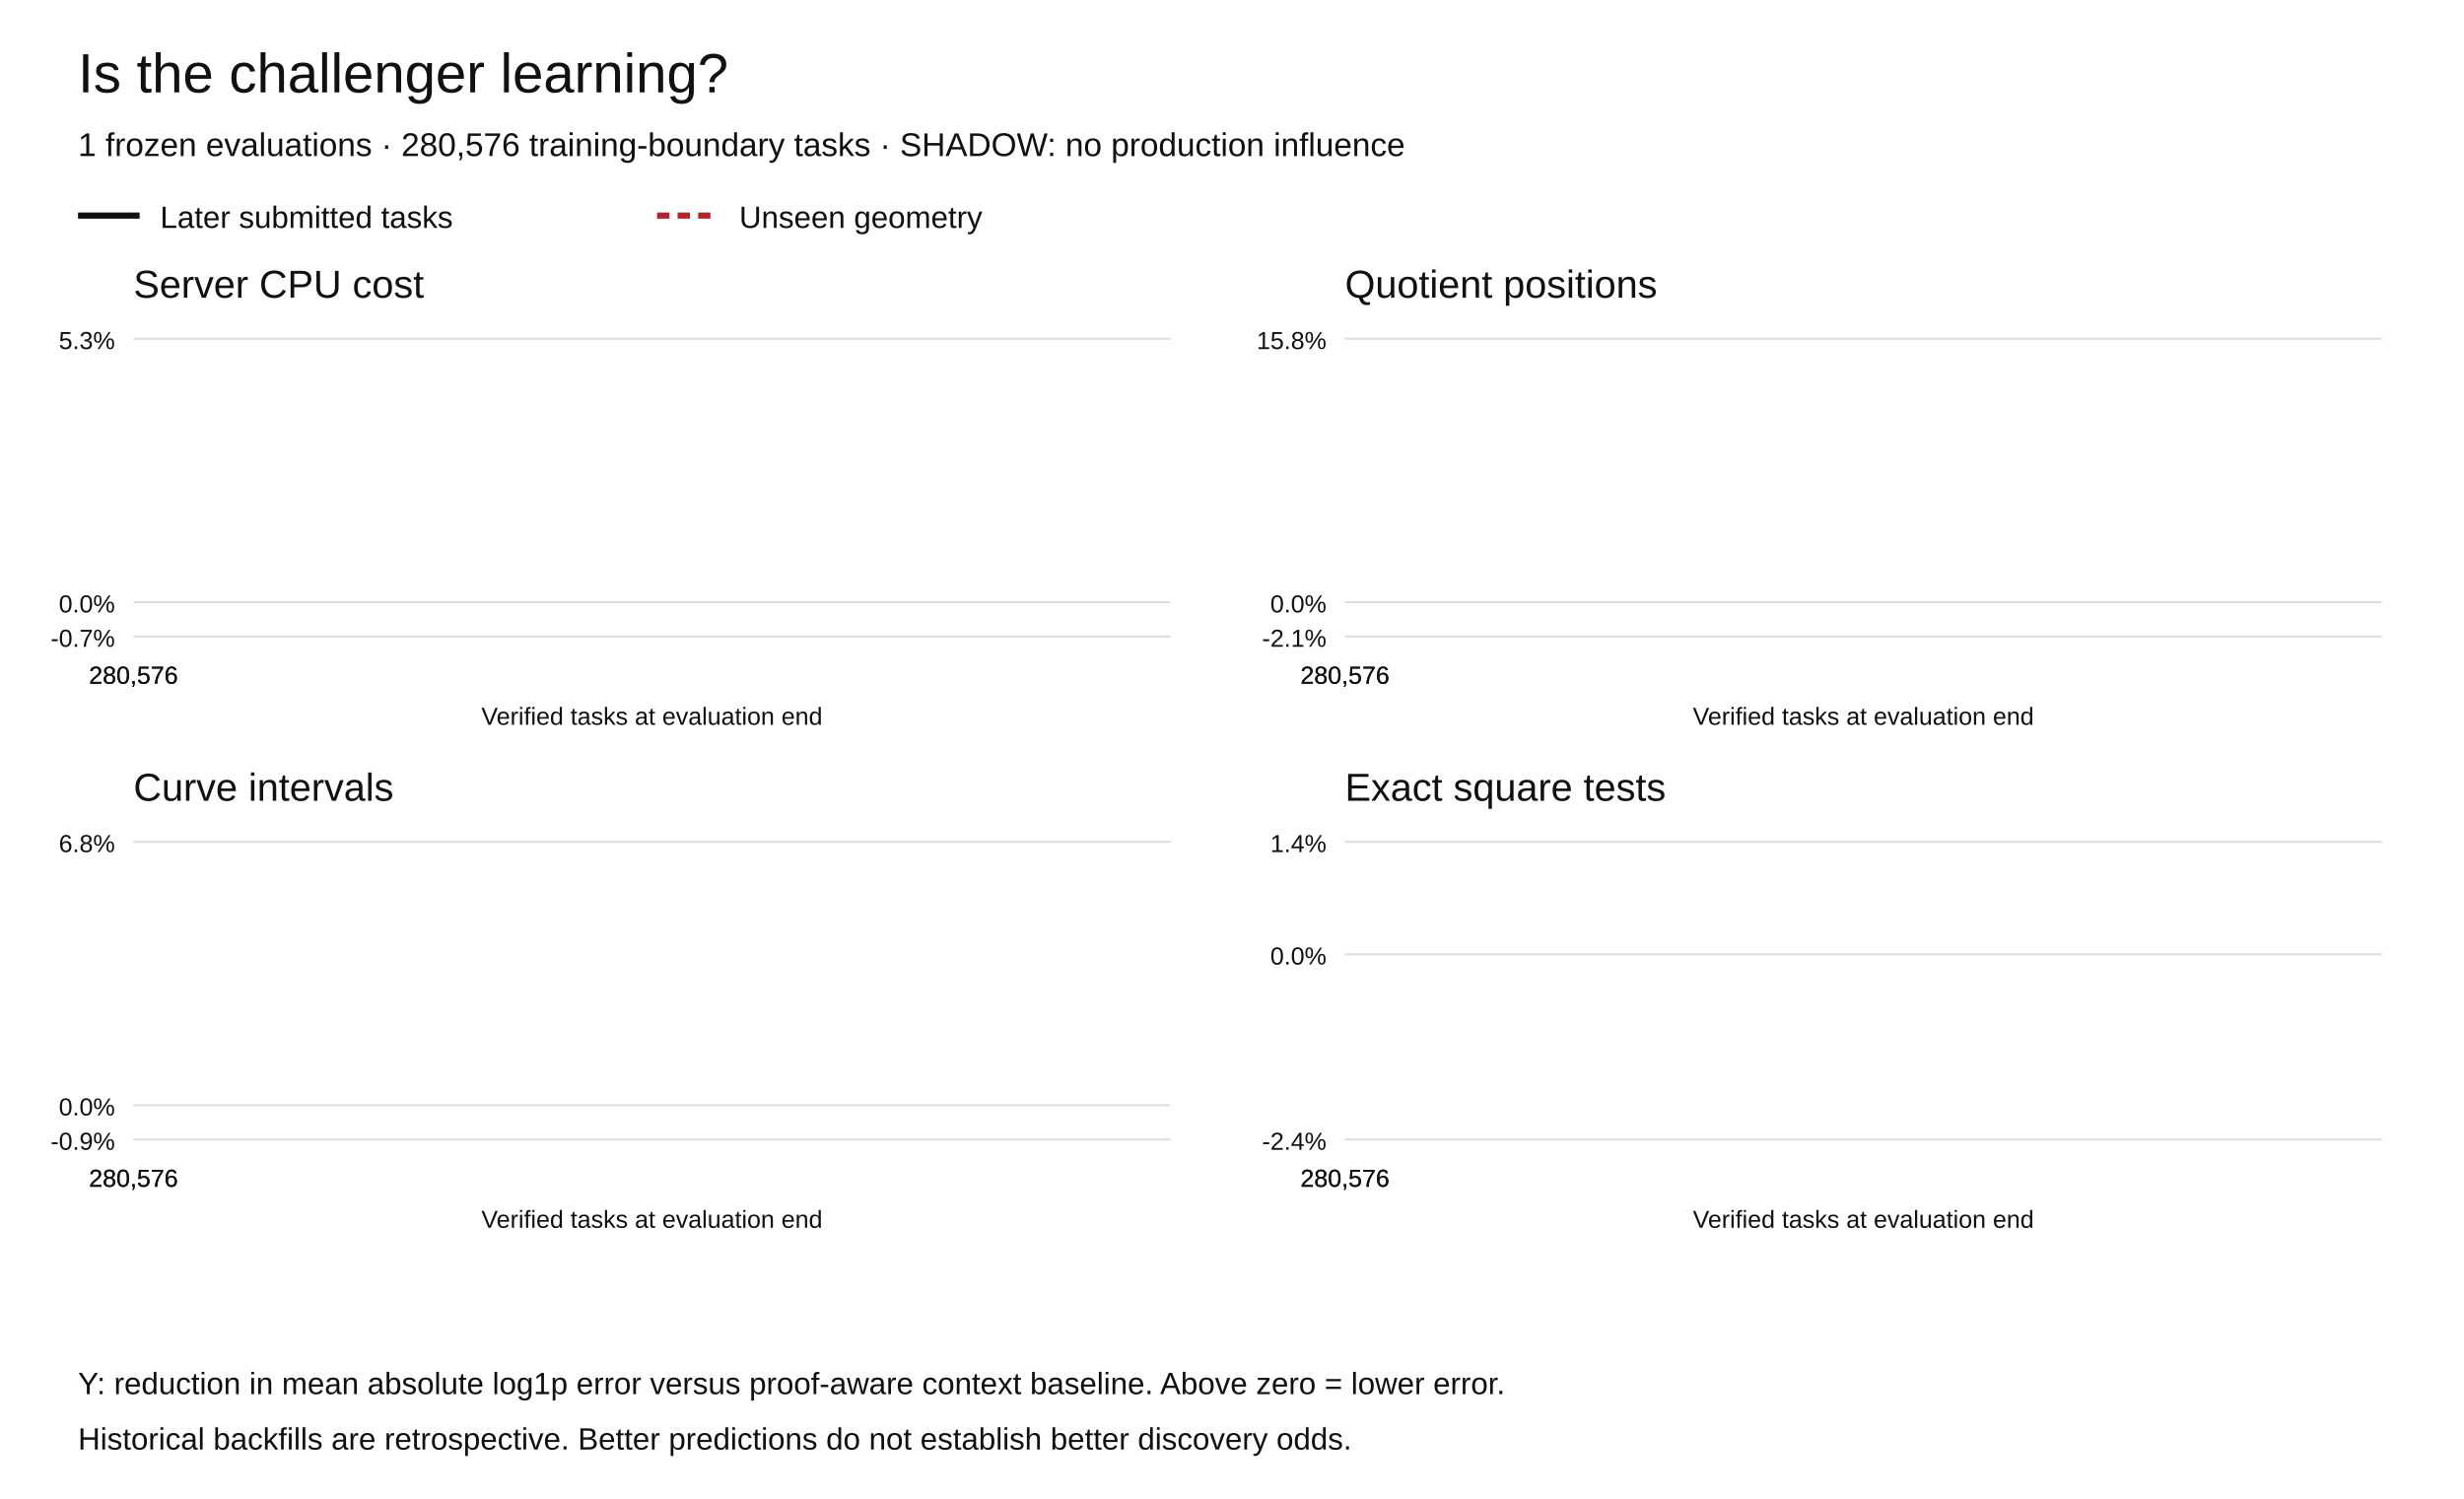
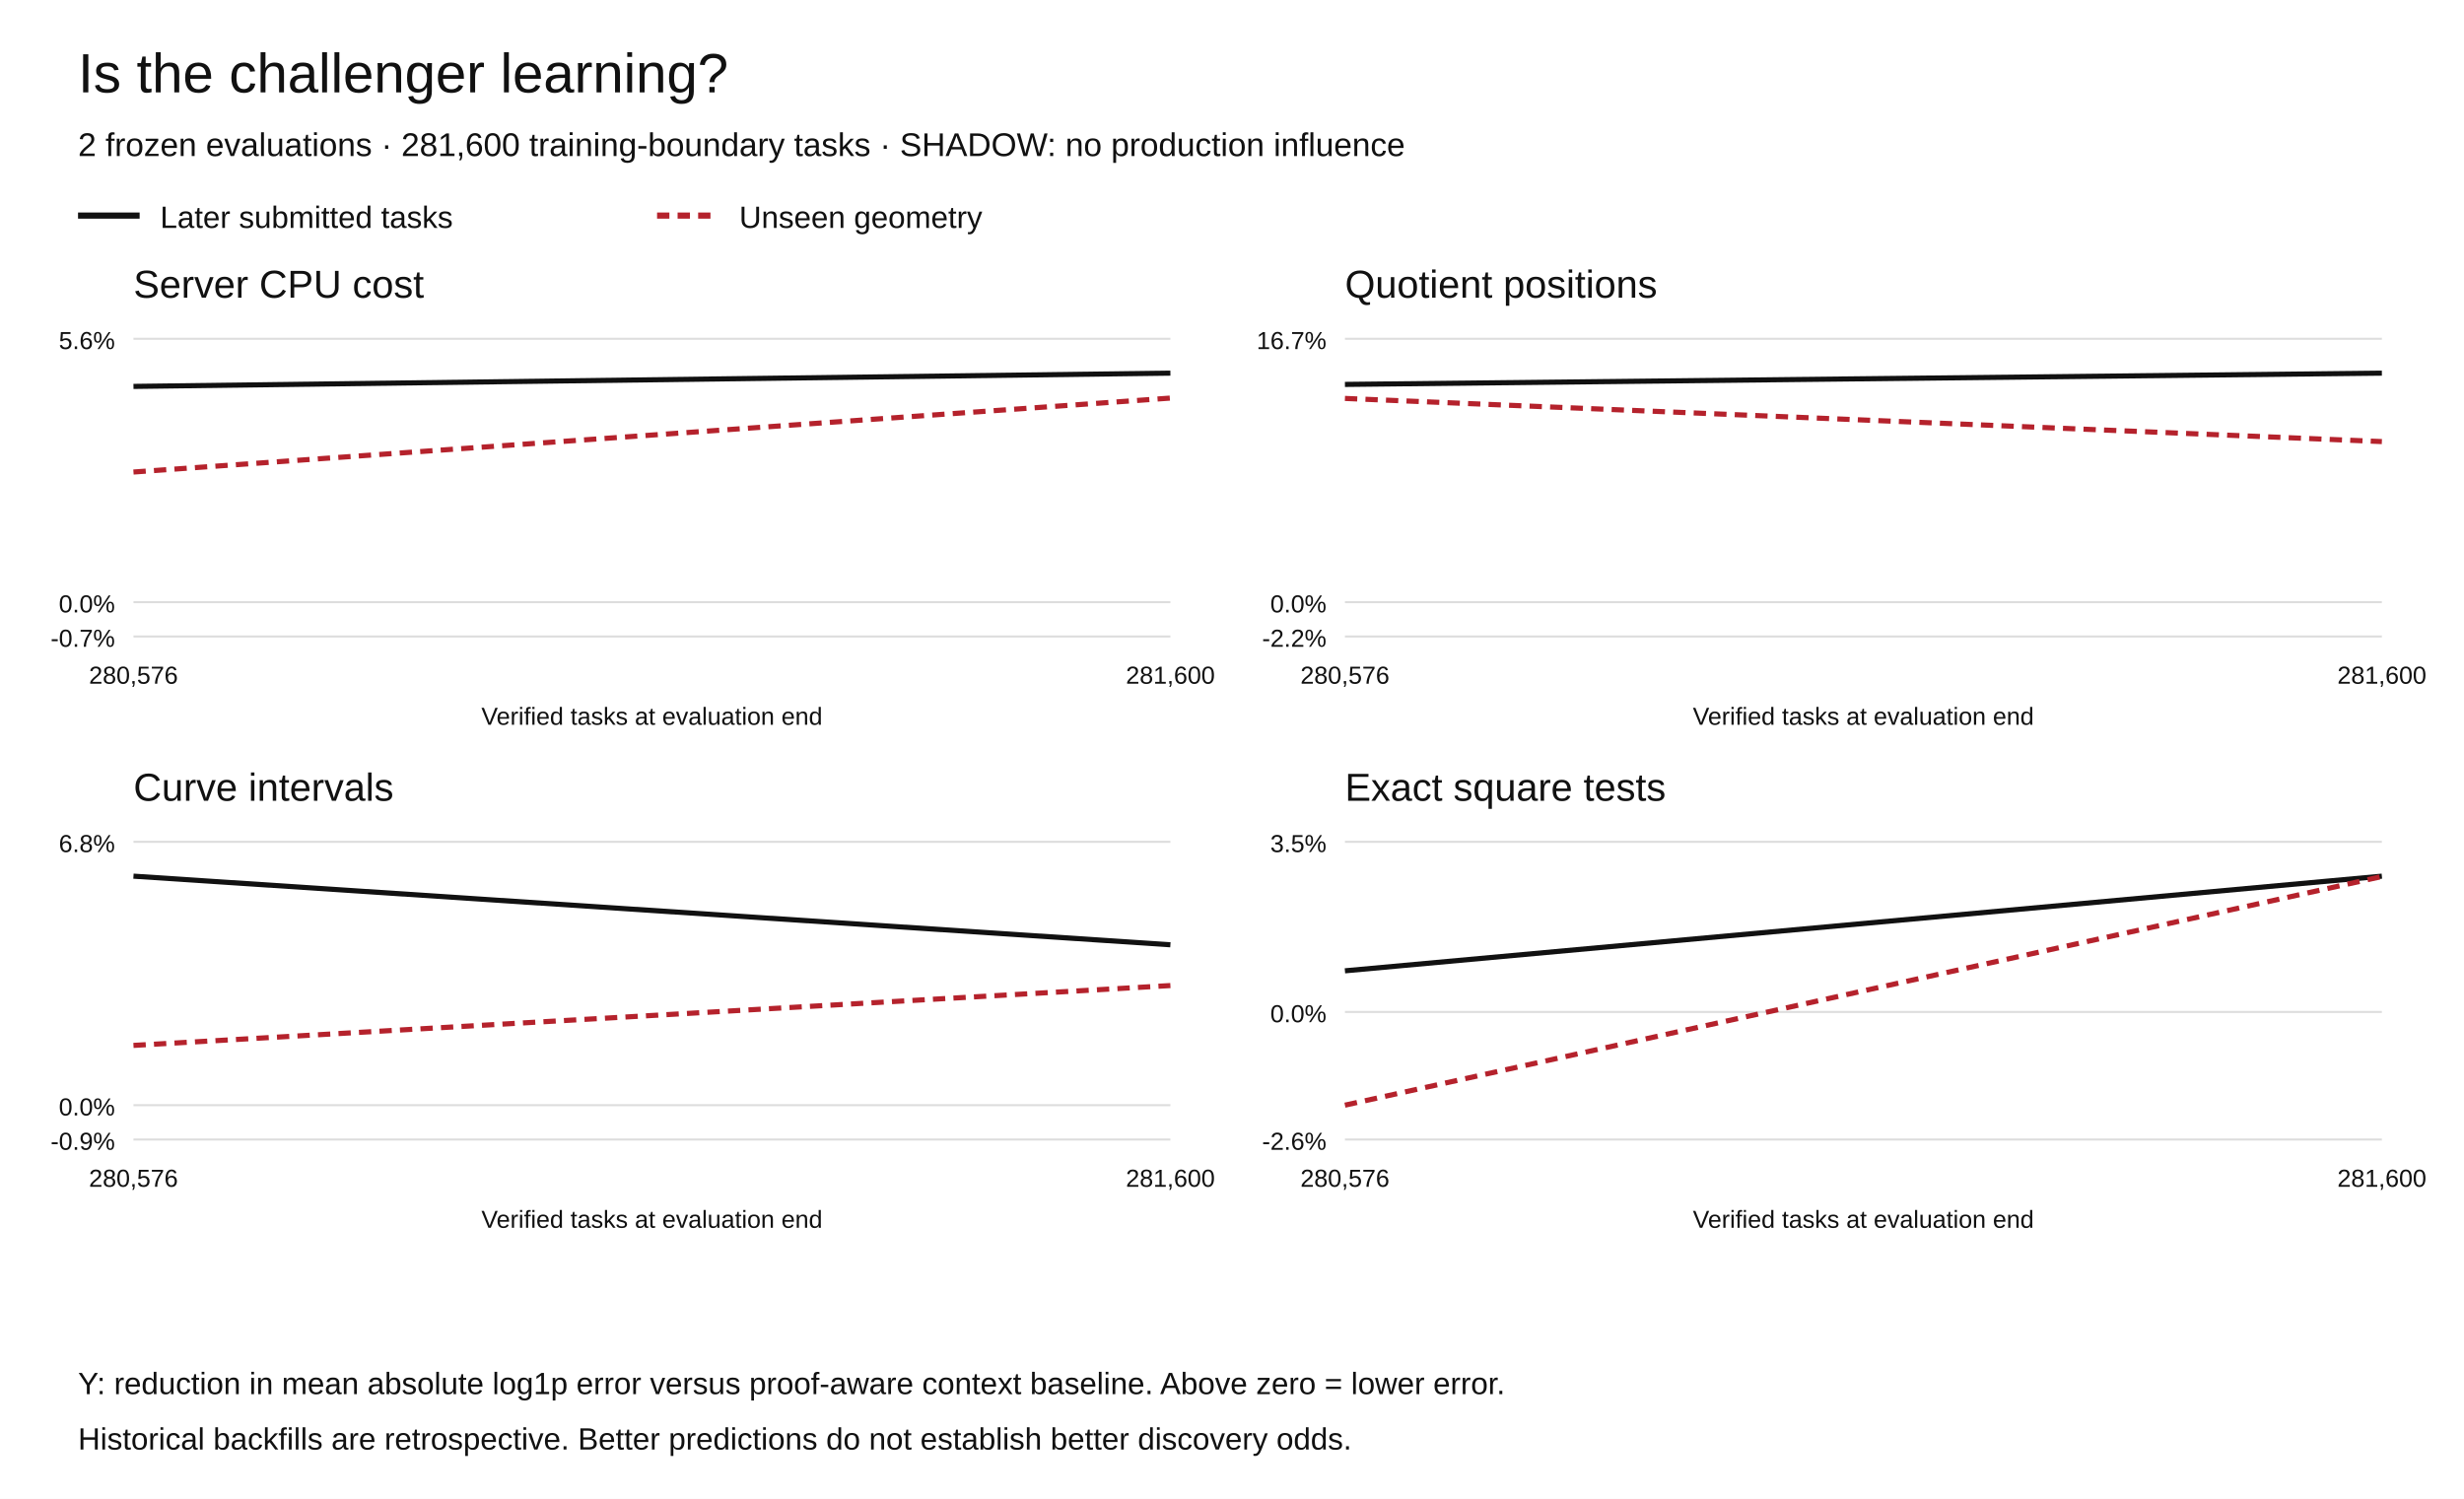
<svg xmlns="http://www.w3.org/2000/svg" width="1200" height="730" viewBox="0 0 1200 730" role="img" aria-labelledby="title desc">
  <rect width="1200" height="730" fill="white" />
  <g font-family="Arial,Helvetica,sans-serif" fill="#111">
    <text x="38" y="45" font-size="27">Is the challenger learning?</text>
-     <text x="38" y="76" font-size="16">1 frozen evaluations · 280,576 training-boundary tasks · SHADOW: no production influence</text>
+     <text x="38" y="76" font-size="16">2 frozen evaluations · 281,600 training-boundary tasks · SHADOW: no production influence</text>
    <path d="M38 105h30" stroke="#111" stroke-width="3" />
    <text x="78" y="111" font-size="15">Later submitted tasks</text>
    <path d="M320 105h30" stroke="#b5222c" stroke-width="3" stroke-dasharray="6 4" />
    <text x="360" y="111" font-size="15">Unseen geometry</text>
    <text x="65" y="145" font-size="19">Server CPU cost</text>
    <path d="M65 310.00h505" stroke="#ddd" />
    <text x="56" y="315.00" text-anchor="end" font-size="12">-0.7%</text>
    <path d="M65 293.27h505" stroke="#ddd" />
    <text x="56" y="298.27" text-anchor="end" font-size="12">0.0%</text>
    <path d="M65 165.00h505" stroke="#ddd" />
-     <text x="56" y="170.00" text-anchor="end" font-size="12">5.3%</text>
-     <polyline points="65.00,181.73" fill="none" stroke="#111" stroke-width="2.5" stroke-dasharray="" />
-     <polyline points="65.00,226.00" fill="none" stroke="#b5222c" stroke-width="2.5" stroke-dasharray="6 4" />
+     <text x="56" y="170.00" text-anchor="end" font-size="12">5.6%</text>
+     <polyline points="65.00,188.20 570.00,181.73" fill="none" stroke="#111" stroke-width="2.5" stroke-dasharray="" />
+     <polyline points="65.00,229.90 570.00,193.88" fill="none" stroke="#b5222c" stroke-width="2.5" stroke-dasharray="6 4" />
    <text x="65.00" y="333" text-anchor="middle" font-size="12">280,576</text>
-     <text x="65.00" y="333" text-anchor="middle" font-size="12">280,576</text>
+     <text x="570.00" y="333" text-anchor="middle" font-size="12">281,600</text>
    <text x="317.5" y="353" text-anchor="middle" font-size="12">Verified tasks at evaluation end</text>
    <text x="655" y="145" font-size="19">Quotient positions</text>
    <path d="M655 310.00h505" stroke="#ddd" />
-     <text x="646" y="315.00" text-anchor="end" font-size="12">-2.1%</text>
+     <text x="646" y="315.00" text-anchor="end" font-size="12">-2.2%</text>
    <path d="M655 293.27h505" stroke="#ddd" />
    <text x="646" y="298.27" text-anchor="end" font-size="12">0.0%</text>
    <path d="M655 165.00h505" stroke="#ddd" />
-     <text x="646" y="170.00" text-anchor="end" font-size="12">15.8%</text>
-     <polyline points="655.00,181.73" fill="none" stroke="#111" stroke-width="2.5" stroke-dasharray="" />
-     <polyline points="655.00,188.91" fill="none" stroke="#b5222c" stroke-width="2.5" stroke-dasharray="6 4" />
+     <text x="646" y="170.00" text-anchor="end" font-size="12">16.7%</text>
+     <polyline points="655.00,187.23 1160.00,181.73" fill="none" stroke="#111" stroke-width="2.5" stroke-dasharray="" />
+     <polyline points="655.00,194.05 1160.00,215.07" fill="none" stroke="#b5222c" stroke-width="2.5" stroke-dasharray="6 4" />
    <text x="655.00" y="333" text-anchor="middle" font-size="12">280,576</text>
-     <text x="655.00" y="333" text-anchor="middle" font-size="12">280,576</text>
+     <text x="1160.00" y="333" text-anchor="middle" font-size="12">281,600</text>
    <text x="907.5" y="353" text-anchor="middle" font-size="12">Verified tasks at evaluation end</text>
    <text x="65" y="390" font-size="19">Curve intervals</text>
    <path d="M65 555.00h505" stroke="#ddd" />
    <text x="56" y="560.00" text-anchor="end" font-size="12">-0.9%</text>
    <path d="M65 538.27h505" stroke="#ddd" />
    <text x="56" y="543.27" text-anchor="end" font-size="12">0.0%</text>
    <path d="M65 410.00h505" stroke="#ddd" />
    <text x="56" y="415.00" text-anchor="end" font-size="12">6.8%</text>
-     <polyline points="65.00,426.73" fill="none" stroke="#111" stroke-width="2.5" stroke-dasharray="" />
-     <polyline points="65.00,509.16" fill="none" stroke="#b5222c" stroke-width="2.5" stroke-dasharray="6 4" />
+     <polyline points="65.00,426.73 570.00,460.15" fill="none" stroke="#111" stroke-width="2.5" stroke-dasharray="" />
+     <polyline points="65.00,509.16 570.00,480.01" fill="none" stroke="#b5222c" stroke-width="2.5" stroke-dasharray="6 4" />
    <text x="65.00" y="578" text-anchor="middle" font-size="12">280,576</text>
-     <text x="65.00" y="578" text-anchor="middle" font-size="12">280,576</text>
+     <text x="570.00" y="578" text-anchor="middle" font-size="12">281,600</text>
    <text x="317.5" y="598" text-anchor="middle" font-size="12">Verified tasks at evaluation end</text>
    <text x="655" y="390" font-size="19">Exact square tests</text>
    <path d="M655 555.00h505" stroke="#ddd" />
-     <text x="646" y="560.00" text-anchor="end" font-size="12">-2.4%</text>
-     <path d="M655 464.77h505" stroke="#ddd" />
-     <text x="646" y="469.77" text-anchor="end" font-size="12">0.0%</text>
+     <text x="646" y="560.00" text-anchor="end" font-size="12">-2.6%</text>
+     <path d="M655 492.87h505" stroke="#ddd" />
+     <text x="646" y="497.87" text-anchor="end" font-size="12">0.0%</text>
    <path d="M655 410.00h505" stroke="#ddd" />
-     <text x="646" y="415.00" text-anchor="end" font-size="12">1.4%</text>
-     <polyline points="655.00,432.33" fill="none" stroke="#111" stroke-width="2.5" stroke-dasharray="" />
-     <polyline points="655.00,538.27" fill="none" stroke="#b5222c" stroke-width="2.5" stroke-dasharray="6 4" />
+     <text x="646" y="415.00" text-anchor="end" font-size="12">3.5%</text>
+     <polyline points="655.00,472.83 1160.00,426.73" fill="none" stroke="#111" stroke-width="2.5" stroke-dasharray="" />
+     <polyline points="655.00,538.27 1160.00,426.91" fill="none" stroke="#b5222c" stroke-width="2.5" stroke-dasharray="6 4" />
    <text x="655.00" y="578" text-anchor="middle" font-size="12">280,576</text>
-     <text x="655.00" y="578" text-anchor="middle" font-size="12">280,576</text>
+     <text x="1160.00" y="578" text-anchor="middle" font-size="12">281,600</text>
    <text x="907.5" y="598" text-anchor="middle" font-size="12">Verified tasks at evaluation end</text>
    <text x="38" y="679" font-size="15">Y: reduction in mean absolute log1p error versus proof-aware context baseline. Above zero = lower error.</text>
    <text x="38" y="706" font-size="15">Historical backfills are retrospective. Better predictions do not establish better discovery odds.</text>
  </g>
</svg>
